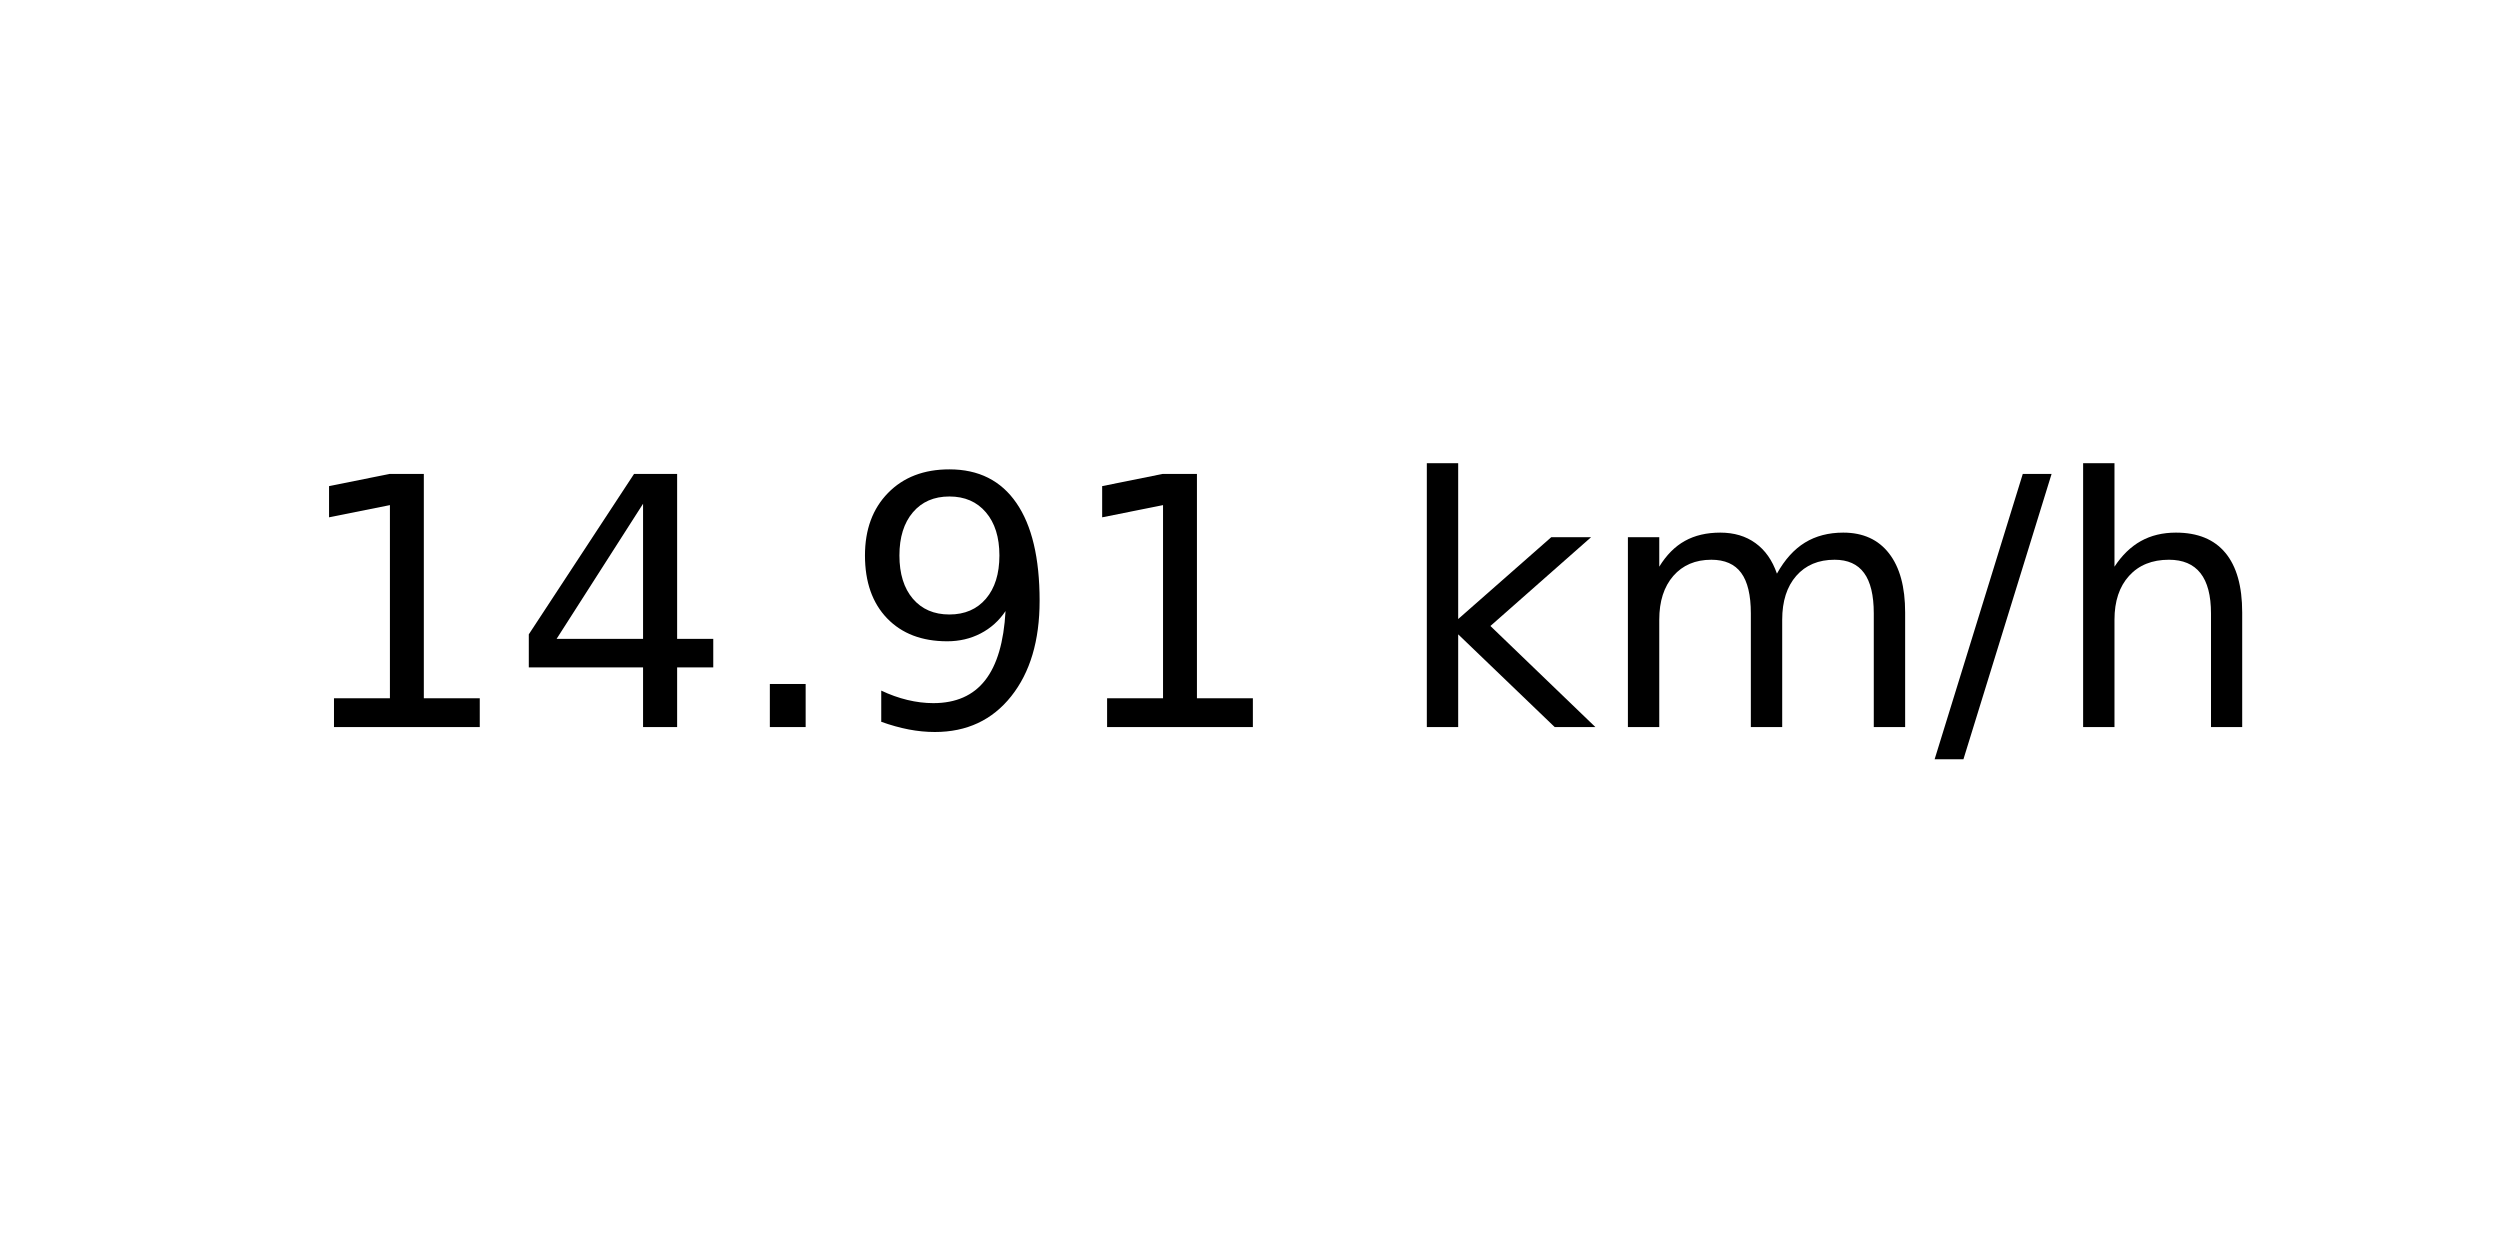
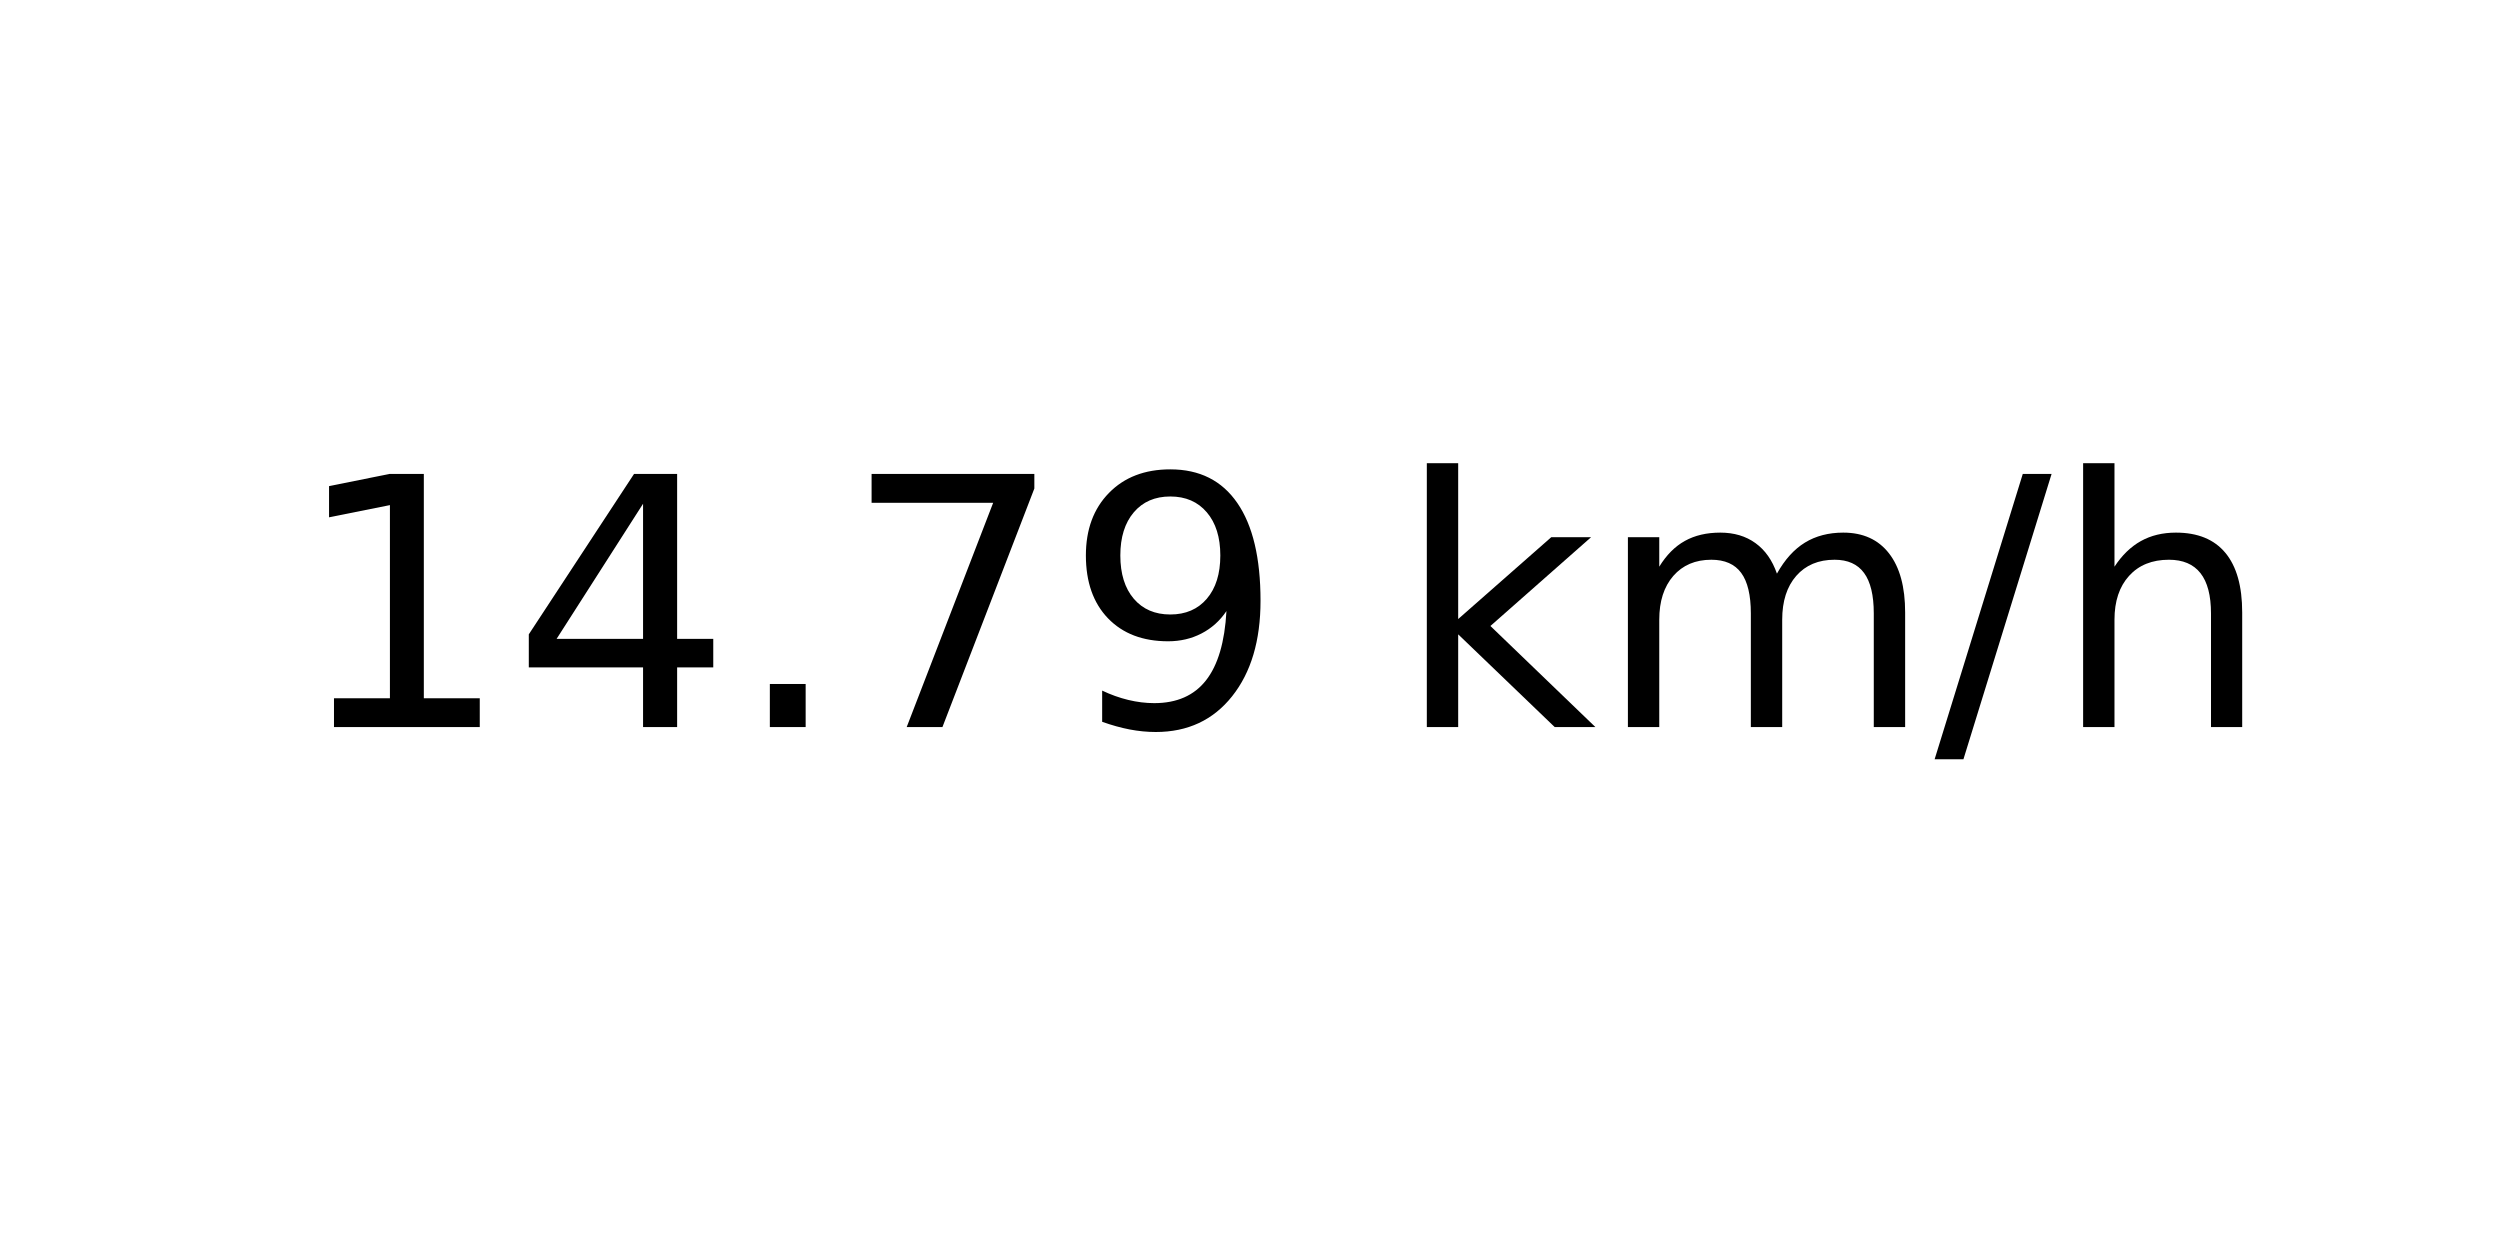
<svg xmlns="http://www.w3.org/2000/svg" xmlns:xlink="http://www.w3.org/1999/xlink" width="72pt" height="36pt" viewBox="0 0 72 36" version="1.1">
  <defs>
    <style type="text/css">*{stroke-linejoin: round; stroke-linecap: butt}</style>
  </defs>
  <g id="figure_1">
    <g id="axes_1">
      <g id="text_1">
        <g transform="translate(8.378125 20.93937) scale(0.1 -0.1)">
          <defs>
            <path id="DejaVuSans-31" d="M 794 531  L 1825 531  L 1825 4091  L 703 3866  L 703 4441  L 1819 4666  L 2450 4666  L 2450 531  L 3481 531  L 3481 0  L 794 0  L 794 531  z " transform="scale(0.015625)" />
            <path id="DejaVuSans-34" d="M 2419 4116  L 825 1625  L 2419 1625  L 2419 4116  z M 2253 4666  L 3047 4666  L 3047 1625  L 3713 1625  L 3713 1100  L 3047 1100  L 3047 0  L 2419 0  L 2419 1100  L 313 1100  L 313 1709  L 2253 4666  z " transform="scale(0.015625)" />
            <path id="DejaVuSans-2e" d="M 684 794  L 1344 794  L 1344 0  L 684 0  L 684 794  z " transform="scale(0.015625)" />
+             <path id="DejaVuSans-37" d="M 525 4666  L 3525 4666  L 3525 4397  L 1831 0  L 1172 0  L 2766 4134  L 525 4134  L 525 4666  z " transform="scale(0.015625)" />
            <path id="DejaVuSans-39" d="M 703 97  L 703 672  Q 941 559 1184 500  Q 1428 441 1663 441  Q 2288 441 2617 861  Q 2947 1281 2994 2138  Q 2813 1869 2534 1725  Q 2256 1581 1919 1581  Q 1219 1581 811 2004  Q 403 2428 403 3163  Q 403 3881 828 4315  Q 1253 4750 1959 4750  Q 2769 4750 3195 4129  Q 3622 3509 3622 2328  Q 3622 1225 3098 567  Q 2575 -91 1691 -91  Q 1453 -91 1209 -44  Q 966 3 703 97  z M 1959 2075  Q 2384 2075 2632 2365  Q 2881 2656 2881 3163  Q 2881 3666 2632 3958  Q 2384 4250 1959 4250  Q 1534 4250 1286 3958  Q 1038 3666 1038 3163  Q 1038 2656 1286 2365  Q 1534 2075 1959 2075  z " transform="scale(0.015625)" />
            <path id="DejaVuSans-20" transform="scale(0.015625)" />
            <path id="DejaVuSans-6b" d="M 581 4863  L 1159 4863  L 1159 1991  L 2875 3500  L 3609 3500  L 1753 1863  L 3688 0  L 2938 0  L 1159 1709  L 1159 0  L 581 0  L 581 4863  z " transform="scale(0.015625)" />
            <path id="DejaVuSans-6d" d="M 3328 2828  Q 3544 3216 3844 3400  Q 4144 3584 4550 3584  Q 5097 3584 5394 3201  Q 5691 2819 5691 2113  L 5691 0  L 5113 0  L 5113 2094  Q 5113 2597 4934 2840  Q 4756 3084 4391 3084  Q 3944 3084 3684 2787  Q 3425 2491 3425 1978  L 3425 0  L 2847 0  L 2847 2094  Q 2847 2600 2669 2842  Q 2491 3084 2119 3084  Q 1678 3084 1418 2786  Q 1159 2488 1159 1978  L 1159 0  L 581 0  L 581 3500  L 1159 3500  L 1159 2956  Q 1356 3278 1631 3431  Q 1906 3584 2284 3584  Q 2666 3584 2933 3390  Q 3200 3197 3328 2828  z " transform="scale(0.015625)" />
            <path id="DejaVuSans-2f" d="M 1625 4666  L 2156 4666  L 531 -594  L 0 -594  L 1625 4666  z " transform="scale(0.015625)" />
            <path id="DejaVuSans-68" d="M 3513 2113  L 3513 0  L 2938 0  L 2938 2094  Q 2938 2591 2744 2837  Q 2550 3084 2163 3084  Q 1697 3084 1428 2787  Q 1159 2491 1159 1978  L 1159 0  L 581 0  L 581 4863  L 1159 4863  L 1159 2956  Q 1366 3272 1645 3428  Q 1925 3584 2291 3584  Q 2894 3584 3203 3211  Q 3513 2838 3513 2113  z " transform="scale(0.015625)" />
          </defs>
          <use xlink:href="#DejaVuSans-31" />
          <use xlink:href="#DejaVuSans-34" x="63.623" />
          <use xlink:href="#DejaVuSans-2e" x="127.246" />
-           <use xlink:href="#DejaVuSans-39" x="159.033" />
-           <use xlink:href="#DejaVuSans-31" x="222.656" />
+           <use xlink:href="#DejaVuSans-37" x="159.033" />
+           <use xlink:href="#DejaVuSans-39" x="222.656" />
          <use xlink:href="#DejaVuSans-20" x="286.279" />
          <use xlink:href="#DejaVuSans-6b" x="318.066" />
          <use xlink:href="#DejaVuSans-6d" x="375.977" />
          <use xlink:href="#DejaVuSans-2f" x="473.389" />
          <use xlink:href="#DejaVuSans-68" x="507.08" />
        </g>
      </g>
    </g>
  </g>
</svg>
